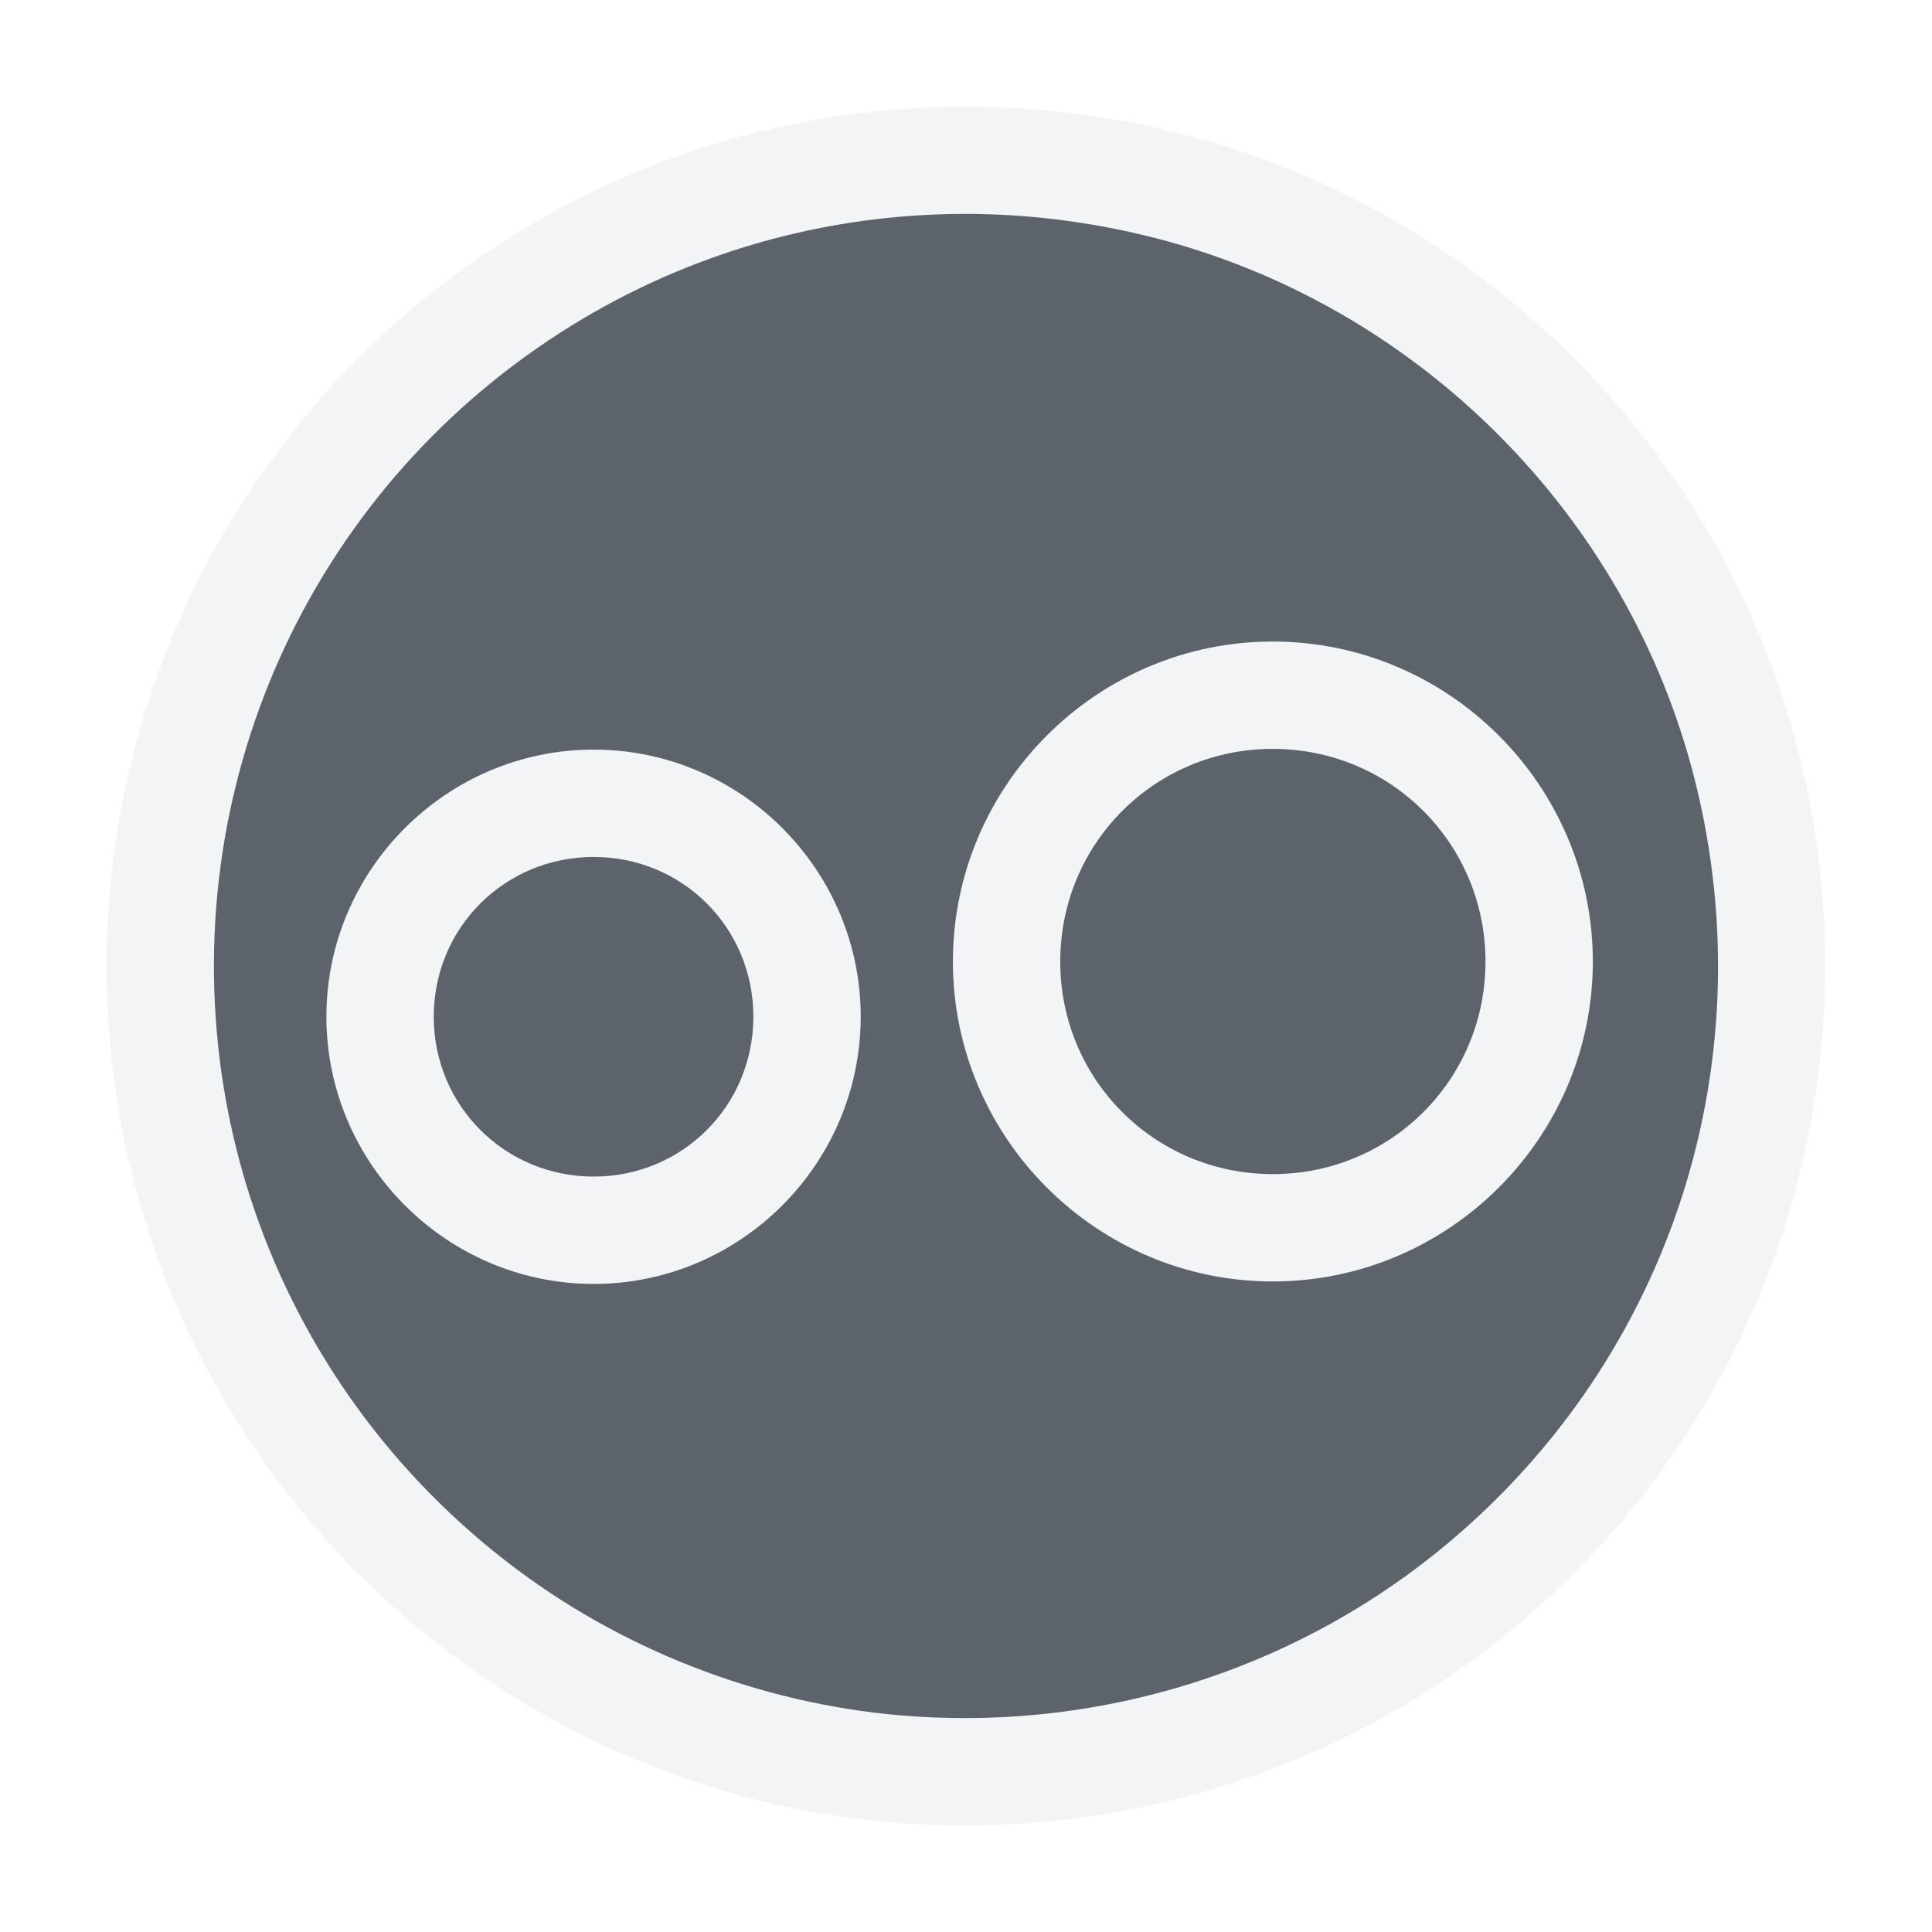
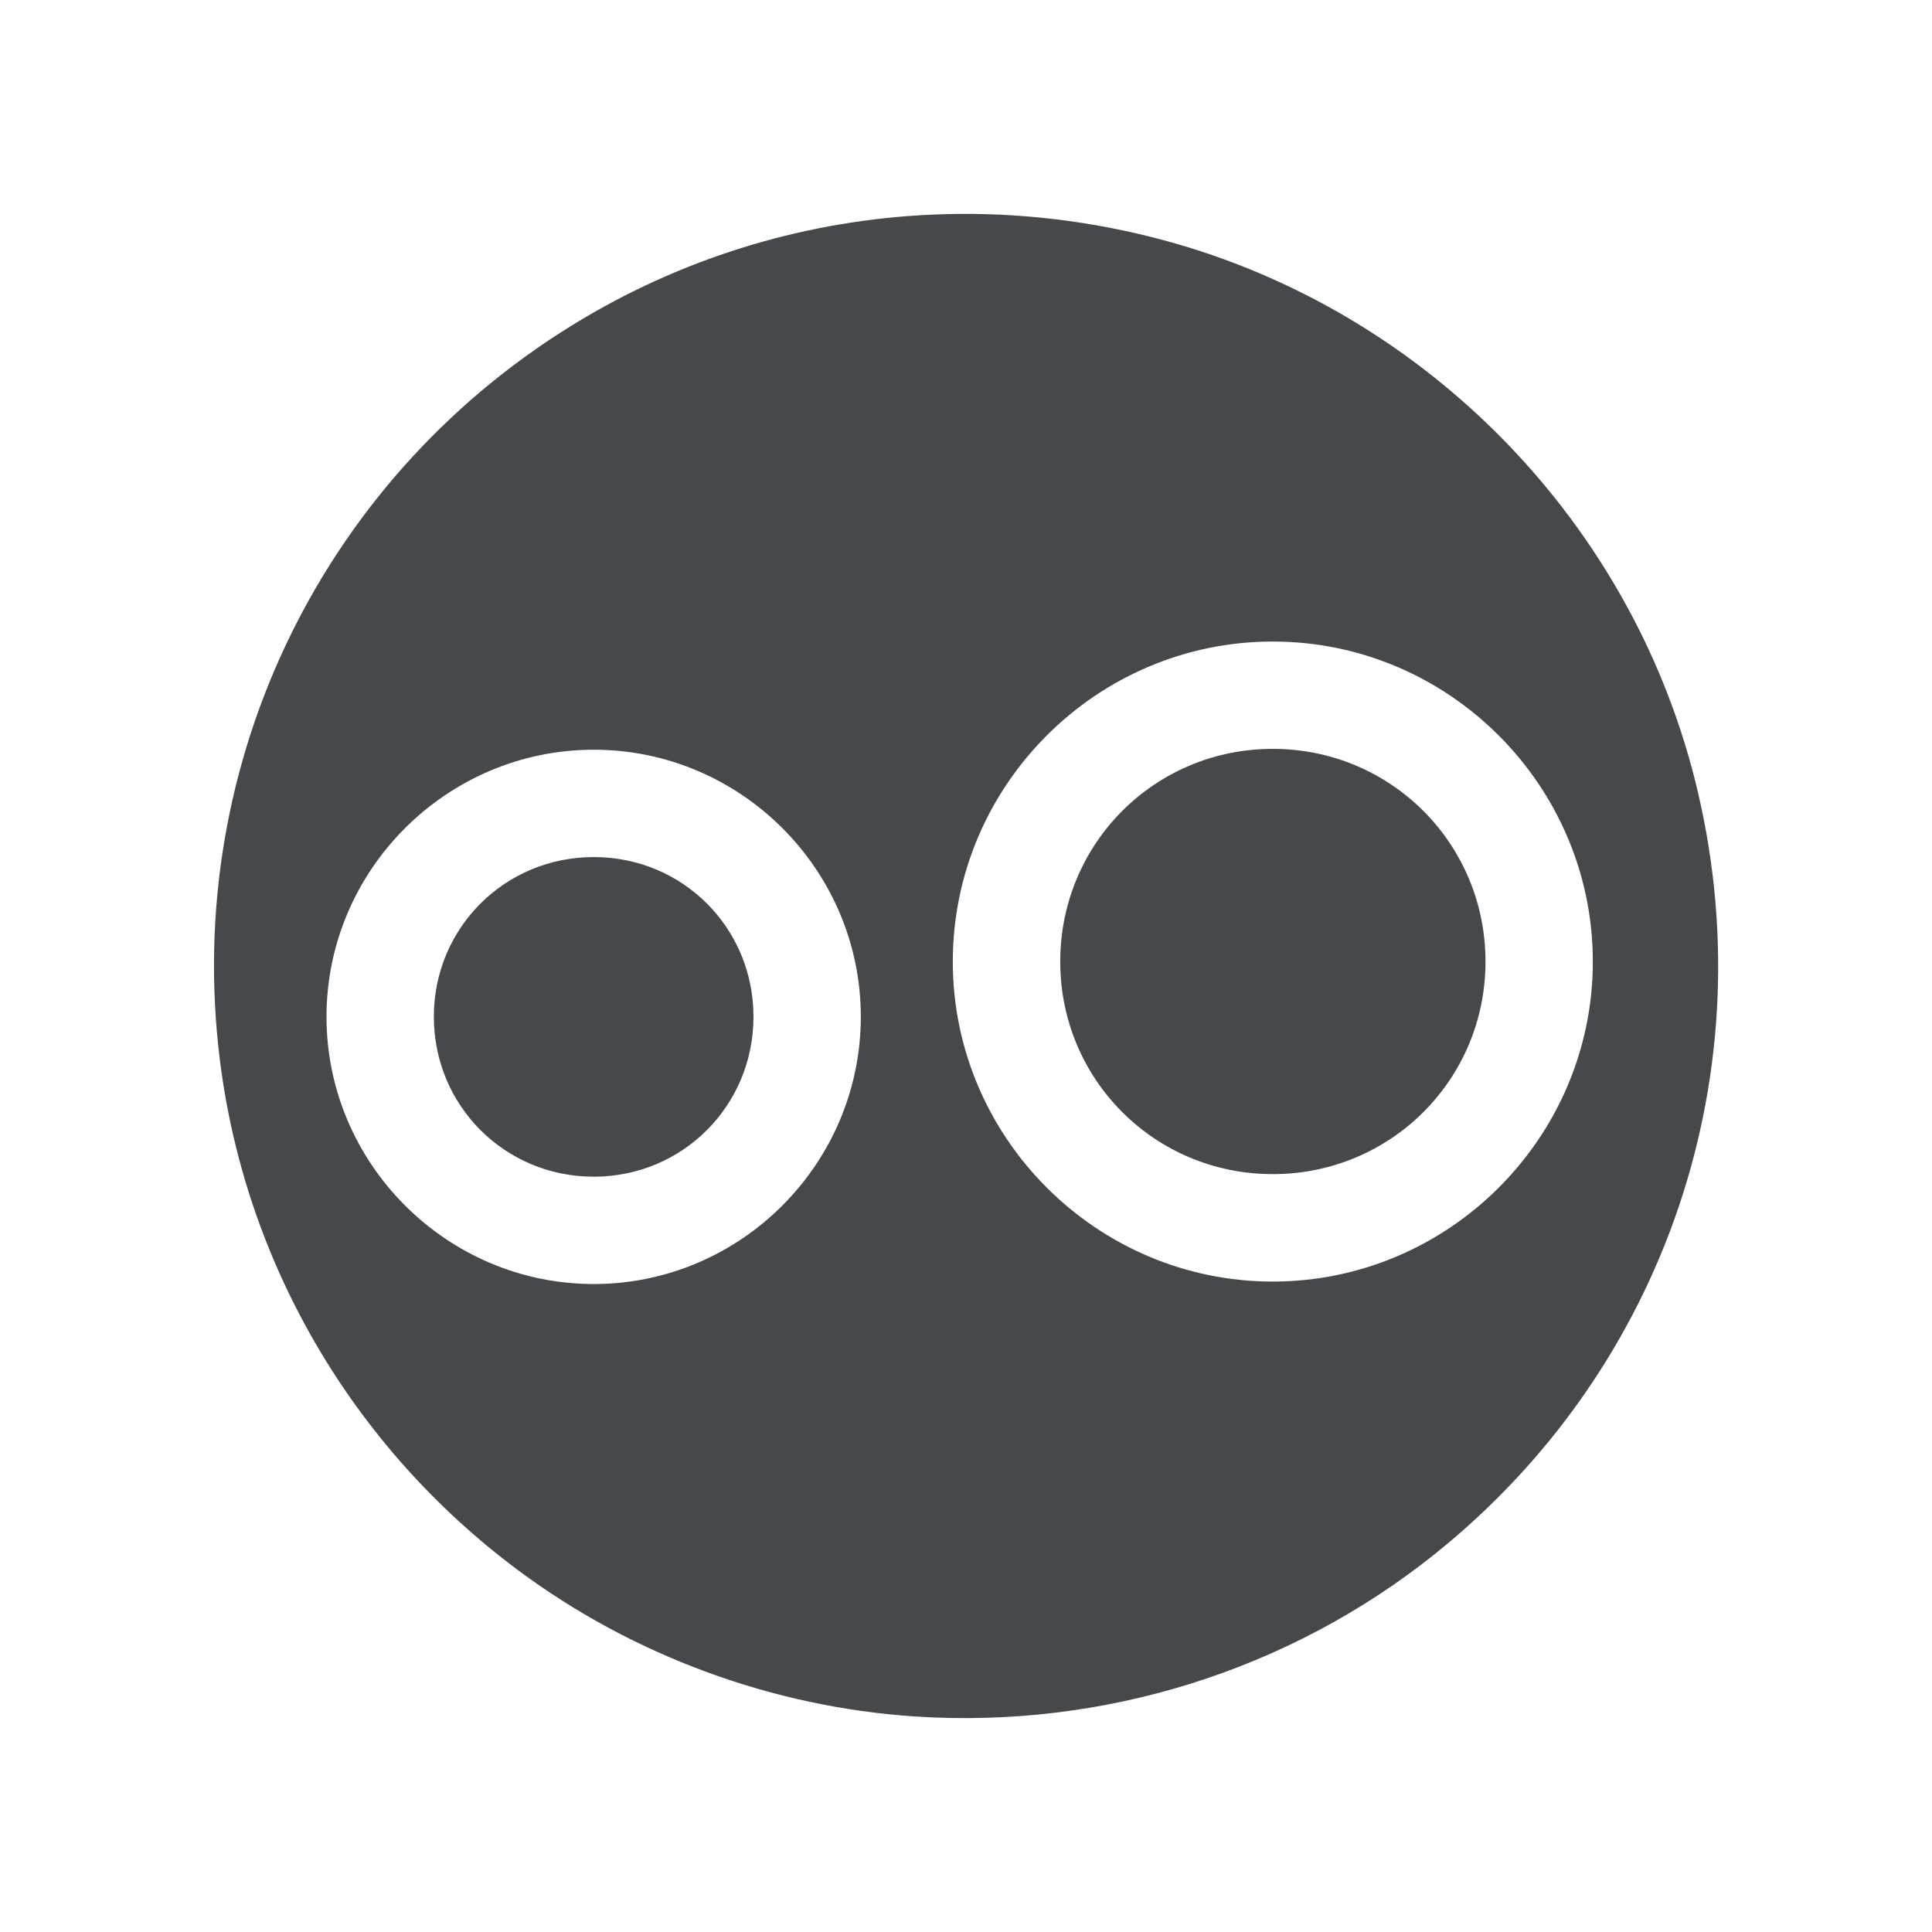
- <svg xmlns="http://www.w3.org/2000/svg" version="1.1" width="18" height="18" id="svg2">
-   <defs id="defs4" />
-   <path style="color:#000000;font-style:normal;font-variant:normal;font-weight:normal;font-stretch:normal;font-size:medium;line-height:normal;font-family:sans-serif;font-variant-ligatures:normal;font-variant-position:normal;font-variant-caps:normal;font-variant-numeric:normal;font-variant-alternates:normal;font-feature-settings:normal;text-indent:0;text-align:start;text-decoration:none;text-decoration-line:none;text-decoration-style:solid;text-decoration-color:#000000;letter-spacing:normal;word-spacing:normal;text-transform:none;writing-mode:lr-tb;direction:ltr;text-orientation:mixed;dominant-baseline:auto;baseline-shift:baseline;text-anchor:start;white-space:normal;shape-padding:0;clip-rule:nonzero;display:inline;overflow:visible;visibility:visible;opacity:1;isolation:auto;mix-blend-mode:normal;color-interpolation:sRGB;color-interpolation-filters:linearRGB;solid-color:#000000;solid-opacity:1;vector-effect:none;fill:#f1f3f5;fill-opacity:0.903;fill-rule:nonzero;stroke:none;stroke-width:2;stroke-linecap:butt;stroke-linejoin:miter;stroke-miterlimit:4;stroke-dasharray:none;stroke-dashoffset:0;stroke-opacity:1;marker:none;color-rendering:auto;image-rendering:auto;shape-rendering:auto;text-rendering:auto;enable-background:accumulate" d="M 8.631,1.002 C 7.336,1.061 6.065,1.431 4.932,2.102 2.182,3.728 0.661,6.824 1.055,9.994 c 0.268,2.164 1.413,4.123 3.168,5.432 1.228,0.916 2.71,1.464 4.236,1.564 1.999,0.131 3.976,-0.485 5.531,-1.729 2.459,-1.967 3.538,-5.169 2.773,-8.227 C 16.053,4.193 13.805,1.947 10.963,1.236 10.192,1.044 9.408,0.967 8.631,1.002 Z M 8.676,2 c 0.68,-0.031 1.367,0.038 2.045,0.207 2.479,0.62 4.452,2.591 5.072,5.07 0.672,2.686 -0.268,5.476 -2.428,7.203 -1.358,1.086 -3.088,1.627 -4.84,1.512 C 7.197,15.905 5.89,15.423 4.82,14.625 3.282,13.477 2.282,11.764 2.047,9.871 1.702,7.091 3.03,4.39 5.441,2.963 6.432,2.377 7.542,2.051 8.676,2 Z m 3.182,3.977 c -1.64,0 -2.98,1.342 -2.98,2.982 0,1.64 1.34,2.98 2.98,2.98 1.64,0 2.982,-1.34 2.982,-2.98 0,-1.64 -1.342,-2.982 -2.982,-2.982 z m 0,1 c 1.1,0 1.982,0.882 1.982,1.982 0,1.1 -0.882,1.98 -1.982,1.98 -1.1,0 -1.98,-0.881 -1.98,-1.98 0,-1.1 0.881,-1.982 1.98,-1.982 z M 5.531,6.984 c -1.369,0 -2.49,1.119 -2.49,2.488 0,1.369 1.121,2.49 2.49,2.49 1.369,0 2.488,-1.121 2.488,-2.49 0,-1.369 -1.119,-2.488 -2.488,-2.488 z m 0,1 c 0.829,0 1.488,0.66 1.488,1.488 0,0.829 -0.66,1.49 -1.488,1.49 -0.829,0 -1.49,-0.662 -1.49,-1.49 0,-0.829 0.662,-1.488 1.49,-1.488 z" id="path818" />
-   <path style="opacity:1;vector-effect:none;fill:#27303a;fill-opacity:0.753;stroke:none;stroke-width:1;stroke-linecap:butt;stroke-linejoin:miter;stroke-miterlimit:4;stroke-dasharray:none;stroke-dashoffset:0;stroke-opacity:1;marker:none" d="M 8.676,2 C 7.542,2.051 6.432,2.377 5.441,2.963 3.03,4.39 1.702,7.091 2.047,9.871 2.282,11.764 3.282,13.477 4.82,14.625 c 1.069,0.798 2.377,1.28 3.705,1.367 1.751,0.115 3.482,-0.426 4.84,-1.512 2.16,-1.727 3.1,-4.517 2.428,-7.203 C 15.173,4.798 13.2,2.827 10.721,2.207 10.043,2.038 9.356,1.969 8.676,2 Z m 3.182,3.977 c 1.64,0 2.982,1.342 2.982,2.982 0,1.64 -1.342,2.98 -2.982,2.98 -1.64,0 -2.98,-1.34 -2.98,-2.98 0,-1.64 1.34,-2.982 2.98,-2.982 z m 0,1 c -1.1,0 -1.98,0.882 -1.98,1.982 0,1.1 0.881,1.98 1.98,1.98 1.1,0 1.982,-0.881 1.982,-1.98 0,-1.1 -0.882,-1.982 -1.982,-1.982 z M 5.531,6.984 c 1.369,0 2.488,1.119 2.488,2.488 0,1.369 -1.119,2.49 -2.488,2.49 -1.369,0 -2.49,-1.121 -2.49,-2.49 0,-1.369 1.121,-2.488 2.49,-2.488 z m 0,1 c -0.829,0 -1.49,0.66 -1.49,1.488 0,0.829 0.662,1.49 1.49,1.49 0.829,0 1.488,-0.662 1.488,-1.49 0,-0.829 -0.66,-1.488 -1.488,-1.488 z" id="path834" />
+ <svg xmlns="http://www.w3.org/2000/svg" id="a" width="18" height="18" version="1.1">
+   <defs id="k">
+     <style id="current-color-scheme" type="text/css">.ColorScheme-Text {color:#090d11;}.ColorScheme-Background{color:#ffffff;}</style>
+   </defs>
+   <path id="d" class="ColorScheme-Background" d="m8.631 1.002c-1.295 0.059-2.566 0.429-3.699 1.1-2.749 1.627-4.27 4.723-3.877 7.893 0.268 2.164 1.413 4.123 3.168 5.432 1.228 0.916 2.71 1.464 4.236 1.565 1.999 0.131 3.976-0.485 5.531-1.728 2.459-1.967 3.538-5.169 2.773-8.227-0.711-2.842-2.959-5.088-5.801-5.799-0.771-0.193-1.555-0.27-2.332-0.234zm0.045 0.998c0.68-0.031 1.367 0.038 2.045 0.207 2.479 0.62 4.452 2.591 5.072 5.07 0.672 2.687-0.268 5.476-2.428 7.203-1.358 1.086-3.088 1.627-4.84 1.512-1.329-0.087-2.636-0.57-3.705-1.367-1.539-1.148-2.539-2.861-2.773-4.754-0.345-2.78 0.983-5.481 3.394-6.908 0.991-0.586 2.101-0.912 3.234-0.963zm3.182 3.977c-1.64 0-2.981 1.342-2.981 2.982 0 1.64 1.34 2.981 2.981 2.981s2.982-1.34 2.982-2.981c0-1.64-1.342-2.982-2.982-2.982zm0 1c1.1 0 1.982 0.882 1.982 1.982 0 1.1-0.882 1.98-1.982 1.98s-1.98-0.881-1.98-1.98c0-1.1 0.881-1.982 1.98-1.982zm-6.326 0.008c-1.369 0-2.49 1.119-2.49 2.488 0 1.369 1.121 2.49 2.49 2.49s2.488-1.121 2.488-2.49c0-1.369-1.119-2.488-2.488-2.488zm0 1c0.829 0 1.488 0.66 1.488 1.488 0 0.829-0.66 1.49-1.488 1.49s-1.49-0.662-1.49-1.49c0-0.829 0.662-1.488 1.49-1.488z" style="fill-opacity:.5;fill:currentColor" />
+   <path id="b" class="ColorScheme-Text" d="m8.676 2c-1.134 0.051-2.244 0.377-3.234 0.963-2.412 1.427-3.74 4.128-3.394 6.908 0.235 1.893 1.235 3.606 2.773 4.754 1.069 0.798 2.377 1.28 3.705 1.367 1.751 0.115 3.482-0.426 4.84-1.512 2.16-1.727 3.1-4.517 2.428-7.203-0.62-2.479-2.593-4.45-5.072-5.07-0.678-0.17-1.365-0.238-2.045-0.207zm3.182 3.977c1.64 0 2.982 1.342 2.982 2.982 0 1.64-1.342 2.981-2.982 2.981s-2.981-1.34-2.981-2.981 1.34-2.982 2.981-2.982zm0 1c-1.1 0-1.98 0.882-1.98 1.982s0.881 1.98 1.98 1.98c1.1 0 1.982-0.881 1.982-1.98 0-1.1-0.882-1.982-1.982-1.982zm-6.326 0.008c1.369 0 2.488 1.119 2.488 2.488s-1.119 2.49-2.488 2.49-2.49-1.121-2.49-2.49c0-1.369 1.121-2.488 2.49-2.488zm0 1c-0.829 0-1.49 0.66-1.49 1.488 0 0.829 0.662 1.49 1.49 1.49s1.488-0.662 1.488-1.49c0-0.829-0.66-1.488-1.488-1.488z" style="fill-opacity:.75;fill:currentColor" />
</svg>
